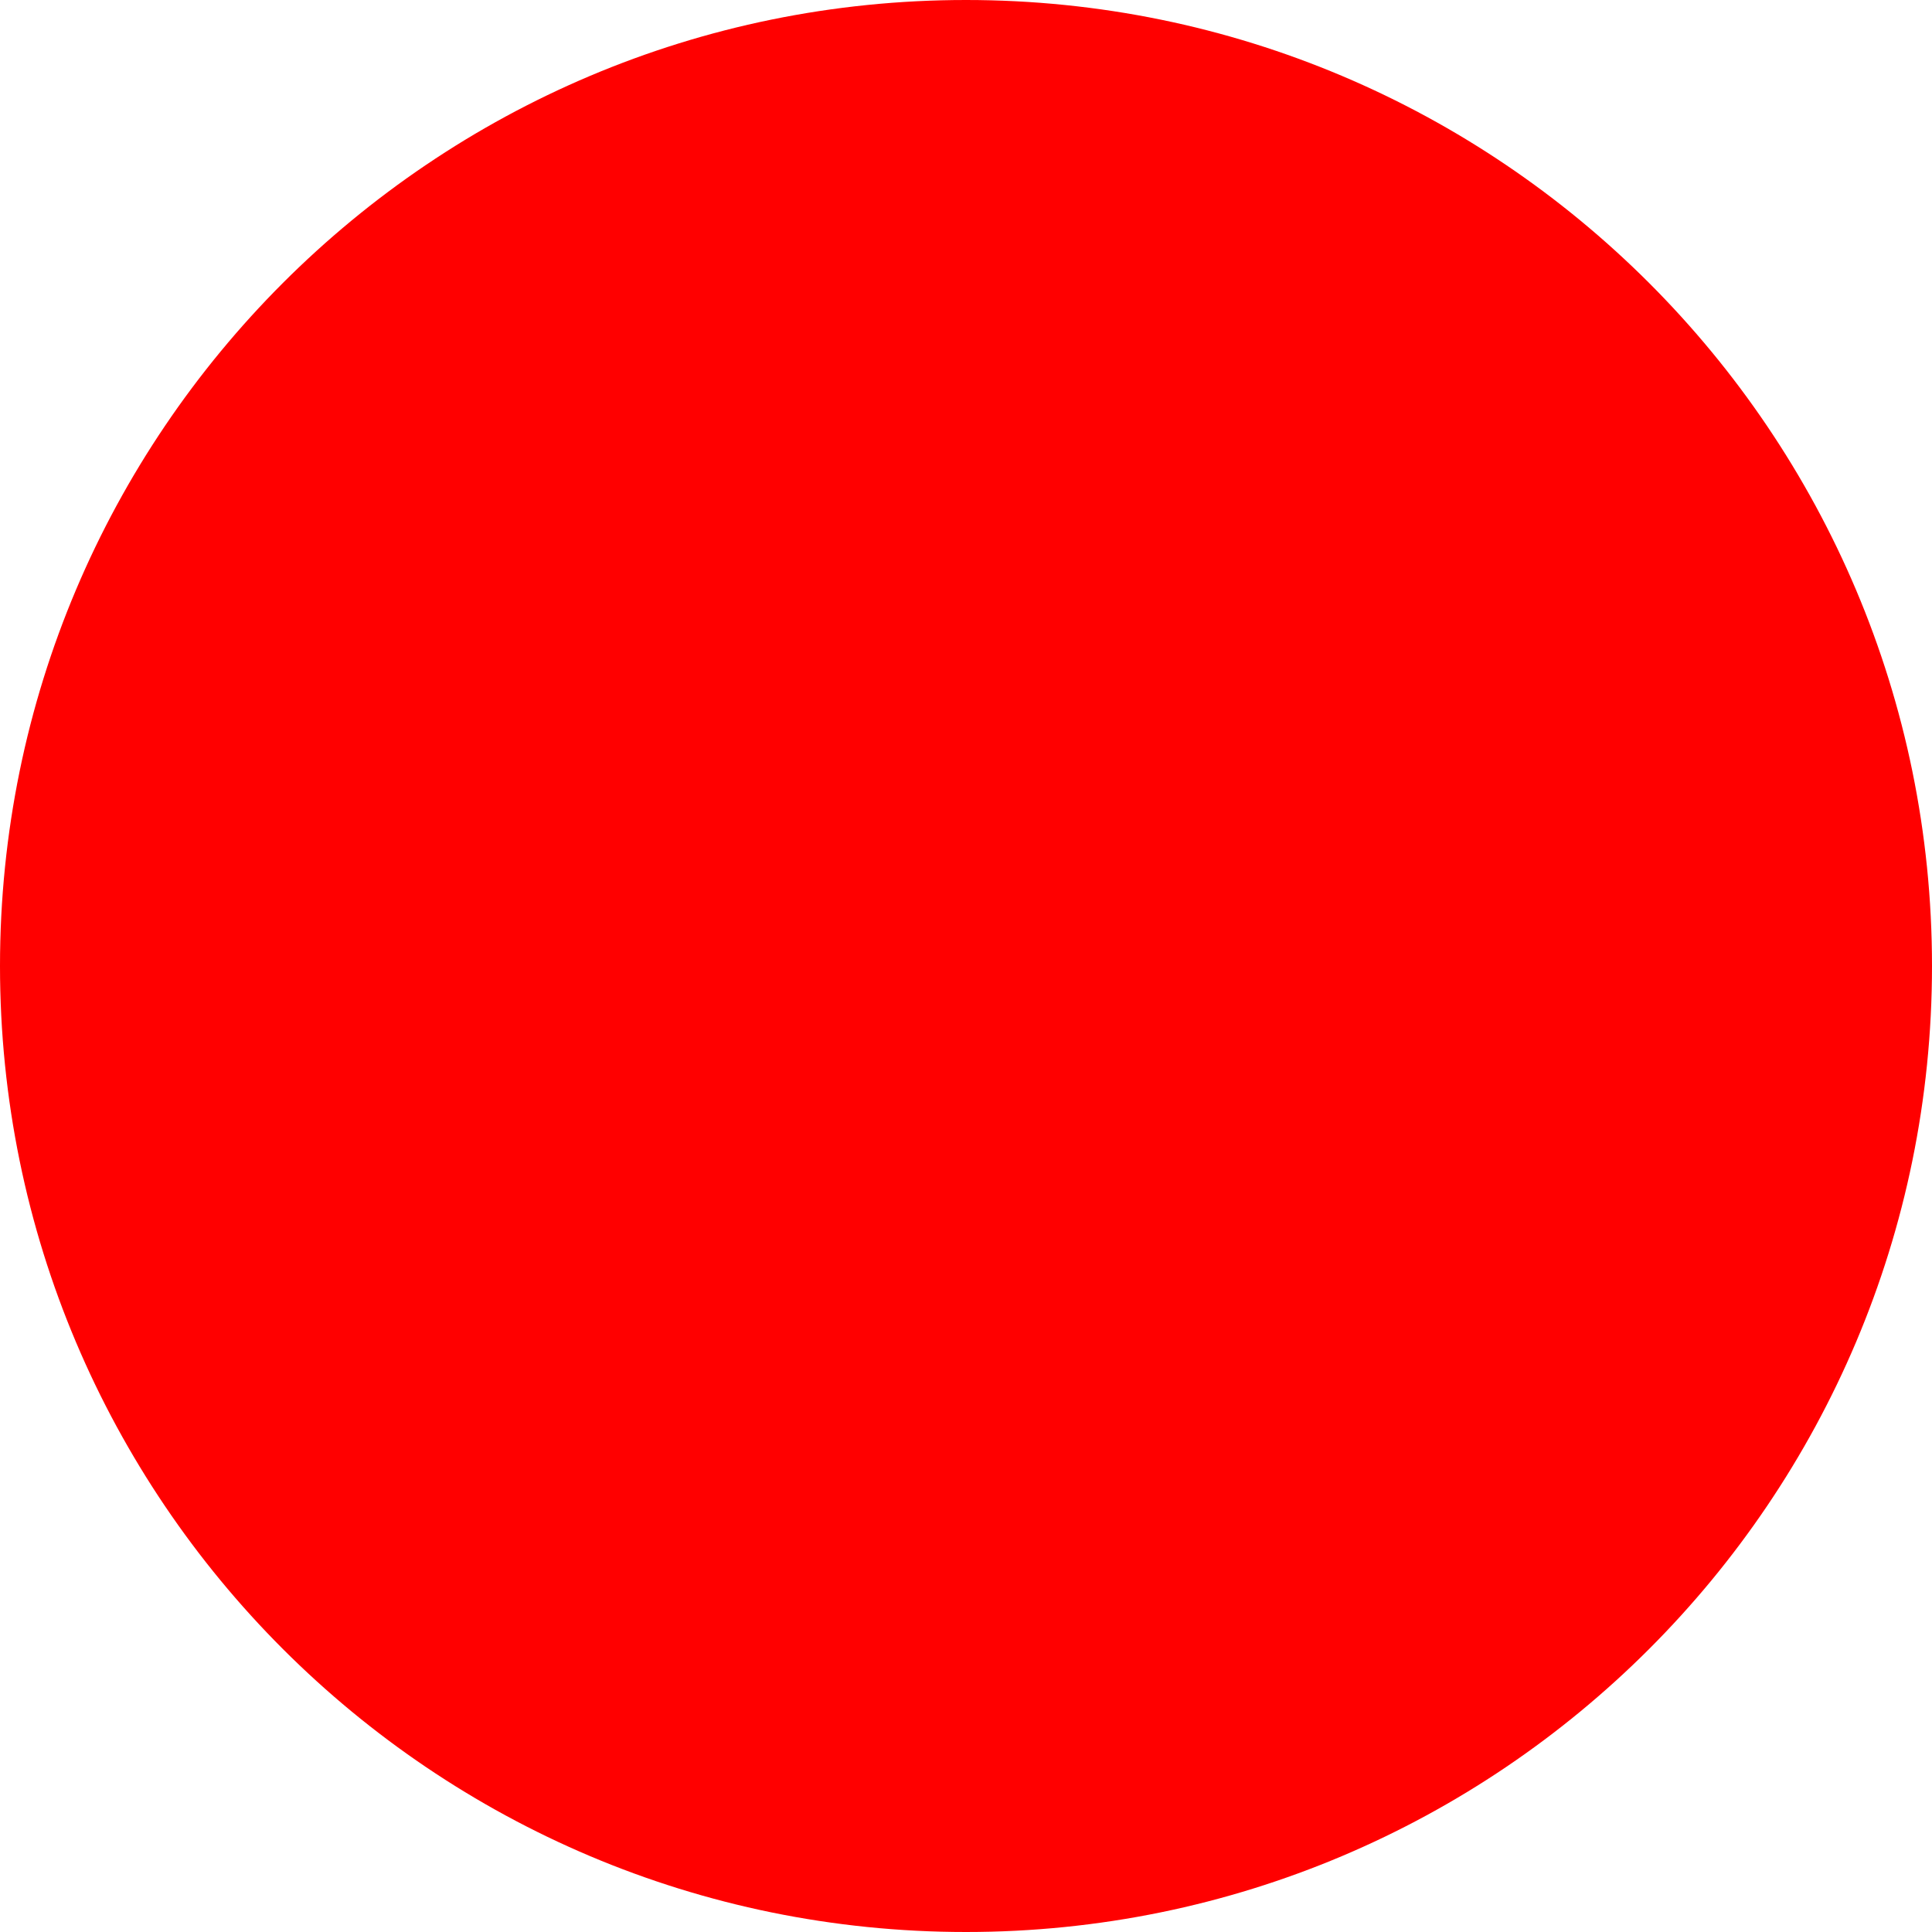
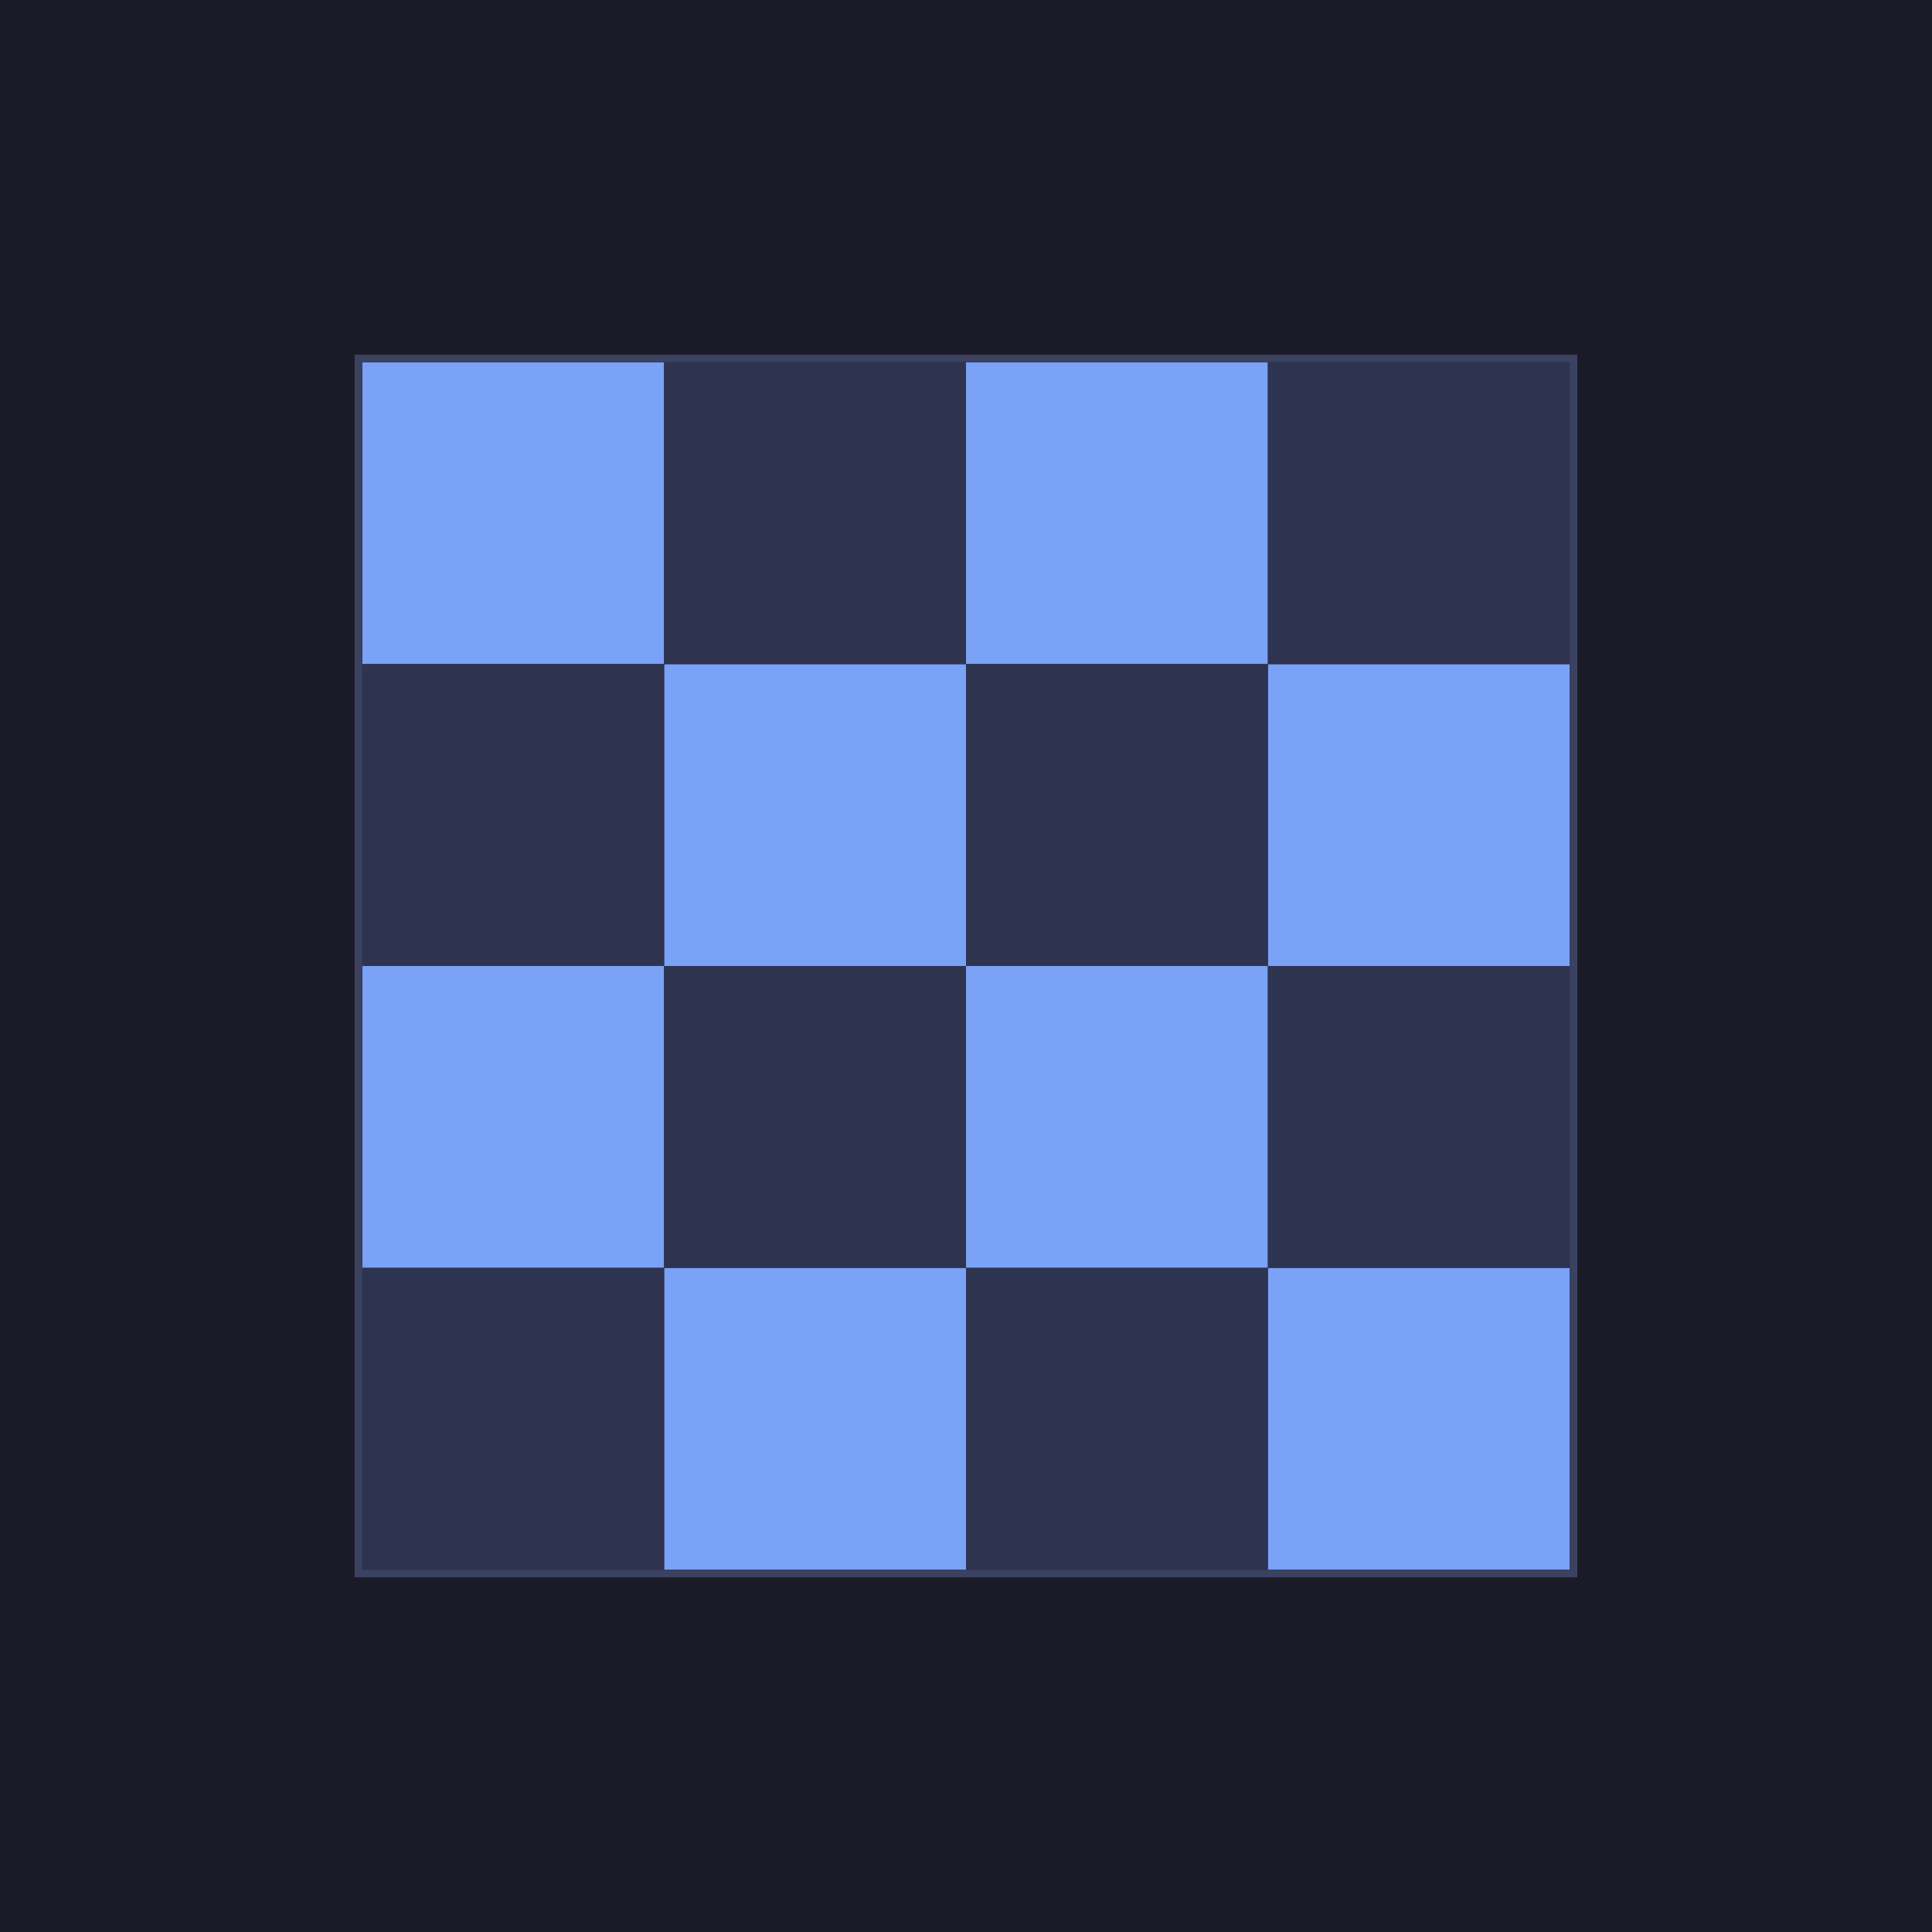
- <svg xmlns="http://www.w3.org/2000/svg" width="512" height="512">
-   <circle cx="256" cy="256" r="256" fill="red" />
+ <svg xmlns="http://www.w3.org/2000/svg" width="512" height="512" viewBox="0 0 512 512">
+   <rect width="512" height="512" fill="#1a1b26" />
+   <g fill="#7aa2f7">
+     <rect x="96" y="96" width="80" height="80" />
+     <rect x="256" y="96" width="80" height="80" />
+     <rect x="176" y="176" width="80" height="80" />
+     <rect x="336" y="176" width="80" height="80" />
+     <rect x="96" y="256" width="80" height="80" />
+     <rect x="256" y="256" width="80" height="80" />
+     <rect x="176" y="336" width="80" height="80" />
+     <rect x="336" y="336" width="80" height="80" />
+   </g>
+   <g fill="#2e3350">
+     <rect x="176" y="96" width="80" height="80" />
+     <rect x="336" y="96" width="80" height="80" />
+     <rect x="96" y="176" width="80" height="80" />
+     <rect x="256" y="176" width="80" height="80" />
+     <rect x="176" y="256" width="80" height="80" />
+     <rect x="336" y="256" width="80" height="80" />
+     <rect x="96" y="336" width="80" height="80" />
+     <rect x="256" y="336" width="80" height="80" />
+   </g>
+   <rect x="95" y="95" width="322" height="322" fill="none" stroke="#3b4261" stroke-width="2" />
</svg>
